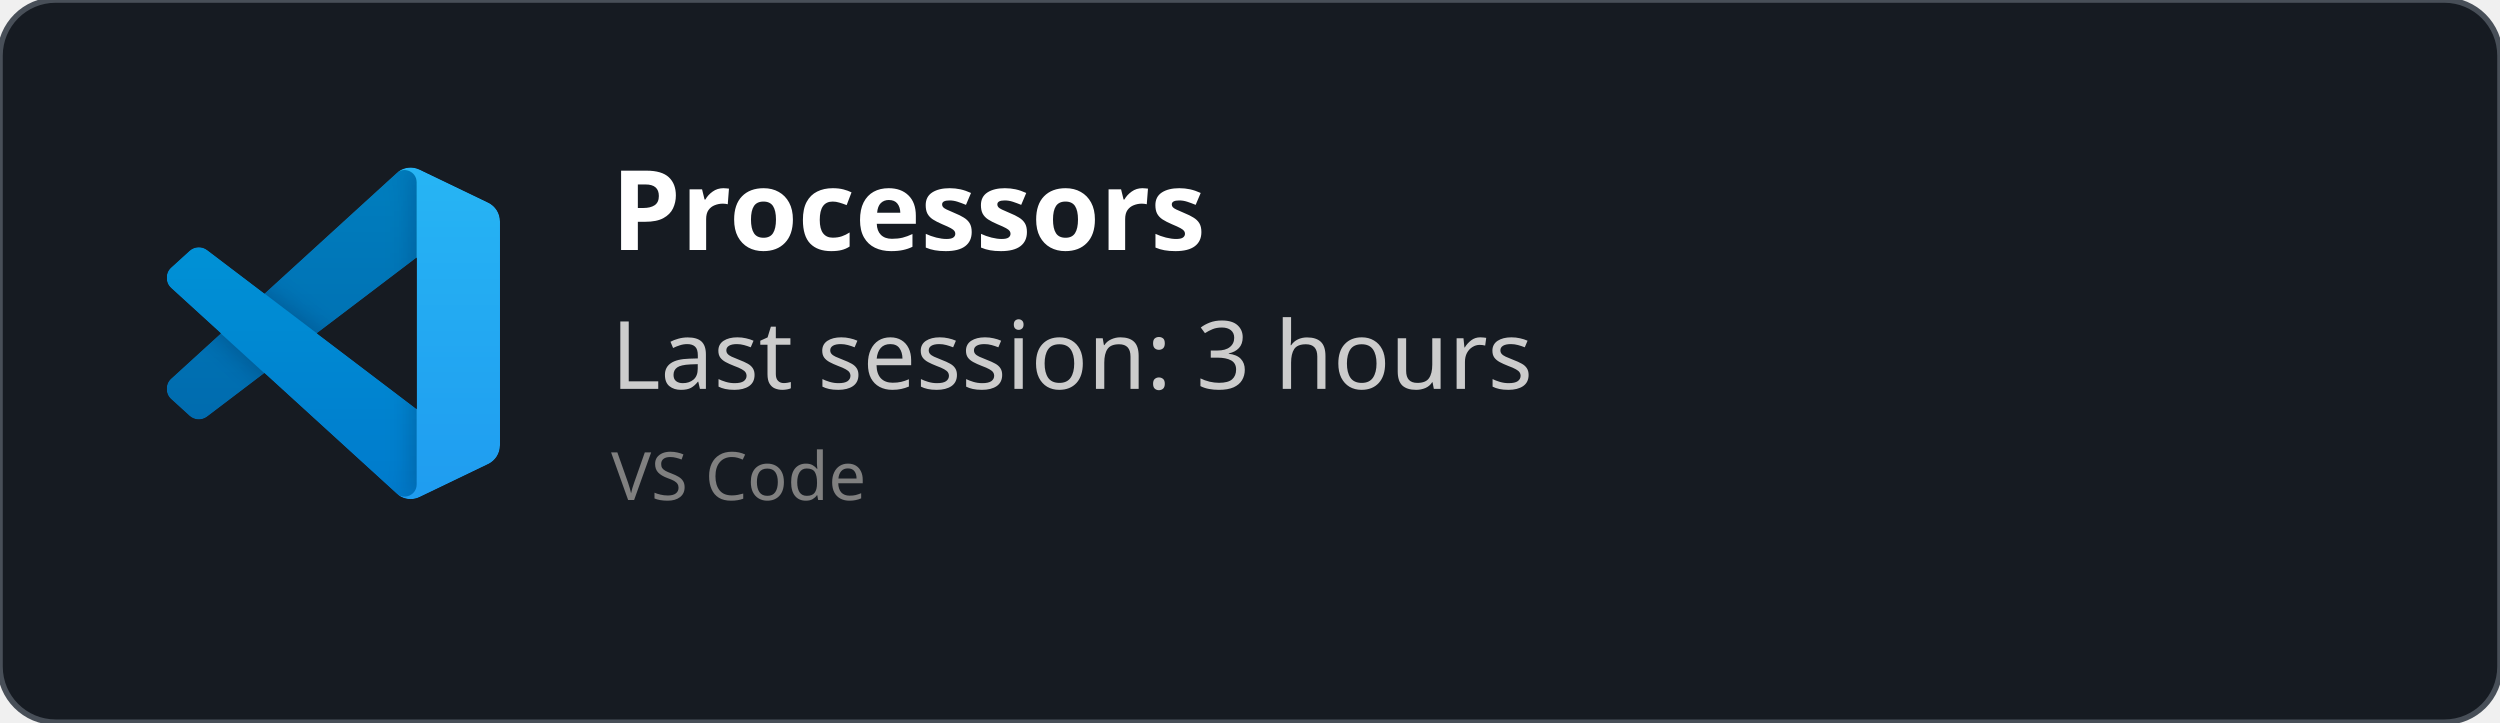
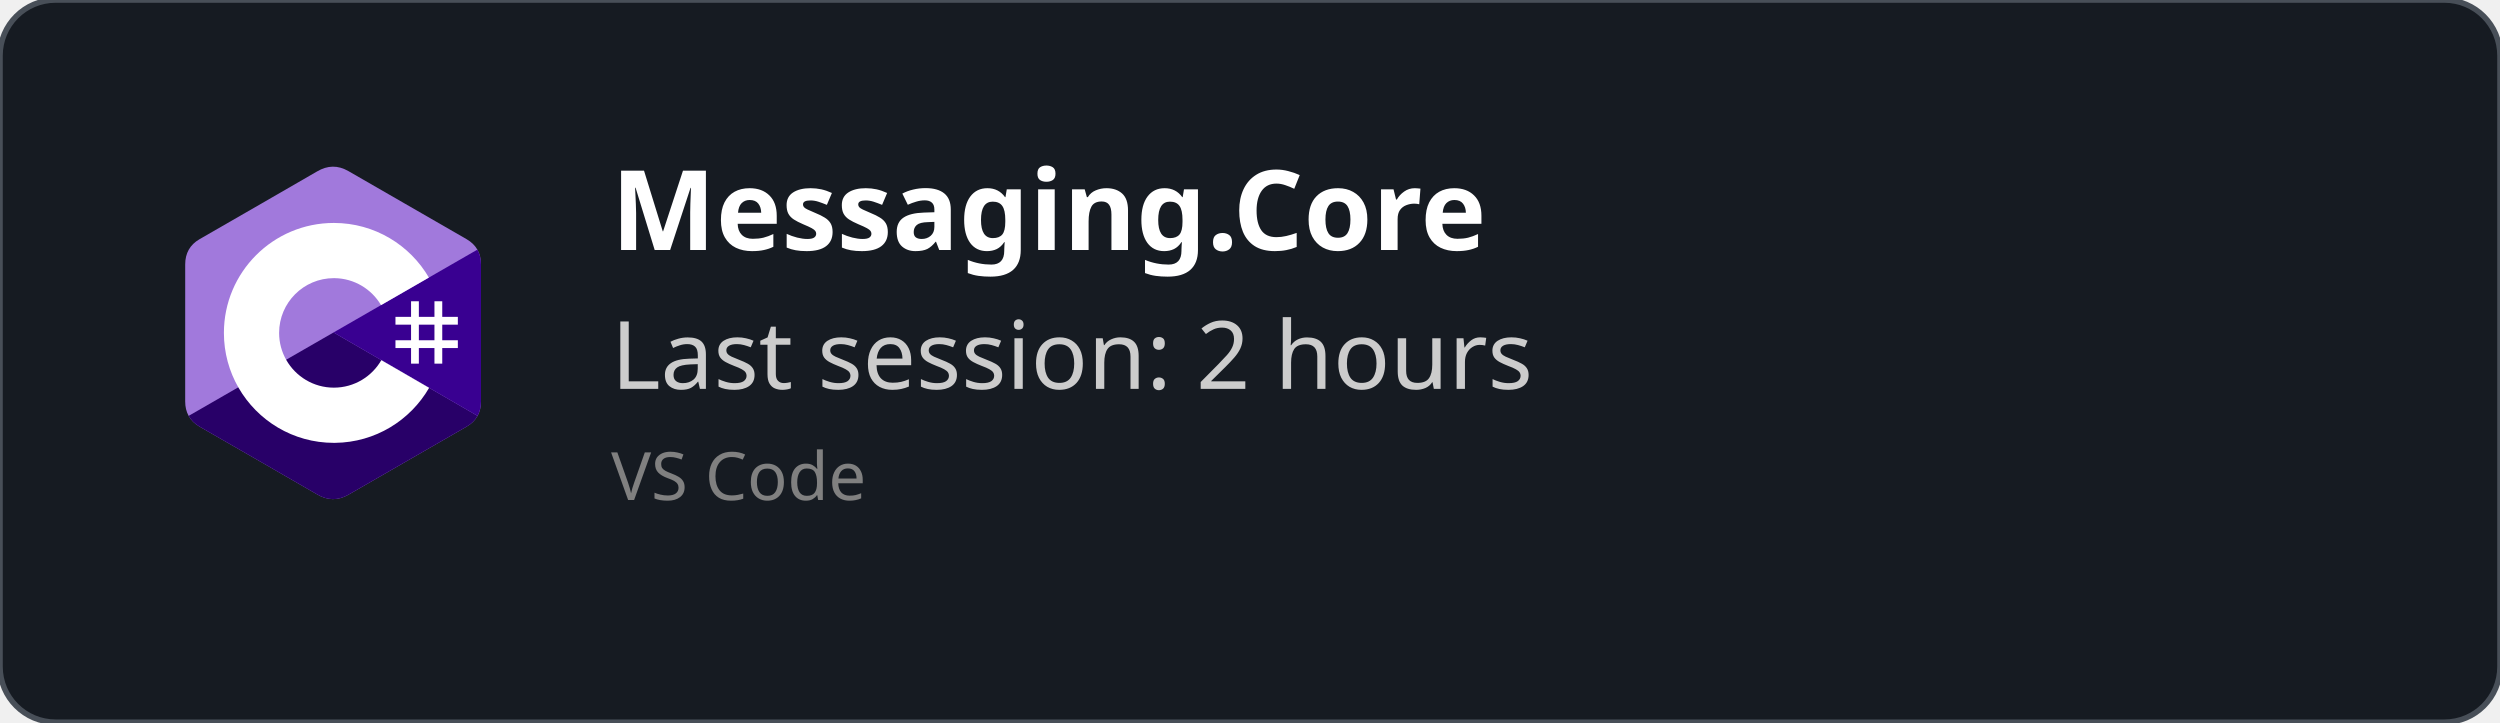
<svg xmlns="http://www.w3.org/2000/svg" width="450" height="130" viewBox="0 0 450 130" fill="none" role="img">
  <style>
    *{
        font-family: 'Segoe UI', Ubuntu, monospace
    }
    </style>
  <defs>
    <clipPath id="horizontalClip" x="20" y="20" width="500" height="200">
      <rect x="90" y="20" width="300" height="50" />
    </clipPath>
  </defs>
  <rect width="450" height="130" fill="rgba(22,27,34)" stroke="#484f58" stroke-width="1" fill-opacity="1" stroke-opacity="1" x="0" y="0" rx="10px" ry="10px">
    </rect>
-   <svg width="60" height="60" x="30" y="30" viewBox="0 0 100 100" fill="none" id="vscode">
-     <mask id="mask0" mask-type="alpha" maskUnits="userSpaceOnUse" x="0" y="0" width="100" height="100">
-       <path fill-rule="evenodd" clip-rule="evenodd" d="M70.912 99.317C72.487 99.931 74.283 99.891 75.873 99.126L96.461 89.22C98.624 88.179 100 85.989 100 83.587V16.413C100 14.011 98.624 11.822 96.461 10.781L75.873 0.874C73.786 -0.13 71.345 0.116 69.513 1.447C69.252 1.637 69.003 1.849 68.769 2.083L29.355 38.041L12.187 25.01C10.589 23.797 8.354 23.896 6.869 25.246L1.363 30.255C-0.453 31.906 -0.455 34.763 1.359 36.417L16.247 50L1.359 63.583C-0.455 65.237 -0.453 68.094 1.363 69.745L6.869 74.754C8.354 76.104 10.589 76.204 12.187 74.99L29.355 61.959L68.769 97.917C69.392 98.541 70.125 99.01 70.912 99.317ZM75.015 27.299L45.109 50L75.015 72.701V27.299Z" fill="white" />
-     </mask>
-     <g mask="url(#mask0)">
-       <path d="M96.461 10.796L75.857 0.876C73.472 -0.273 70.622 0.212 68.75 2.083L1.299 63.583C-0.516 65.237 -0.514 68.094 1.303 69.745L6.813 74.754C8.298 76.104 10.535 76.204 12.134 74.99L93.361 13.37C96.086 11.303 100 13.246 100 16.667V16.427C100 14.027 98.625 11.838 96.461 10.796Z" fill="#0065A9" />
-       <g filter="url(#filter0_d)">
-         <path d="M96.461 89.204L75.857 99.124C73.472 100.273 70.622 99.788 68.75 97.917L1.299 36.417C-0.516 34.763 -0.514 31.906 1.303 30.255L6.813 25.246C8.298 23.896 10.535 23.796 12.134 25.009L93.361 86.63C96.086 88.697 100 86.754 100 83.333V83.573C100 85.974 98.625 88.162 96.461 89.204Z" fill="#007ACC" />
-       </g>
-       <g filter="url(#filter1_d)">
-         <path d="M75.858 99.126C73.472 100.274 70.622 99.788 68.75 97.917C71.056 100.223 75 98.59 75 95.328V4.672C75 1.41 71.056 -0.223 68.75 2.083C70.622 0.211 73.472 -0.274 75.858 0.874L96.459 10.781C98.623 11.822 100 14.011 100 16.413V83.587C100 85.989 98.623 88.179 96.459 89.22L75.858 99.126Z" fill="#1F9CF0" />
-       </g>
-       <g style="mix-blend-mode:overlay" opacity="0.25">
-         <path fill-rule="evenodd" clip-rule="evenodd" d="M70.851 99.317C72.426 99.931 74.222 99.891 75.812 99.126L96.4 89.22C98.563 88.179 99.939 85.989 99.939 83.587V16.413C99.939 14.011 98.564 11.822 96.4 10.781L75.812 0.874C73.725 -0.13 71.284 0.116 69.453 1.447C69.191 1.637 68.942 1.849 68.708 2.083L29.294 38.041L12.126 25.01C10.528 23.796 8.293 23.896 6.809 25.246L1.302 30.255C-0.513 31.906 -0.515 34.763 1.298 36.417L16.186 50L1.298 63.583C-0.515 65.237 -0.513 68.094 1.302 69.745L6.809 74.754C8.293 76.104 10.528 76.204 12.126 74.99L29.294 61.959L68.708 97.917C69.332 98.54 70.064 99.01 70.851 99.317ZM74.954 27.299L45.048 50L74.954 72.701V27.299Z" fill="url(#paint0_linear)" />
-       </g>
+   <svg width="60" height="60" x="30" y="30" viewBox="0 0 256 288" version="1.1" preserveAspectRatio="xMidYMid">
+     <g>
+       <path d="M255.569,84.452 C255.567,79.622 254.534,75.354 252.445,71.691 C250.393,68.089 247.32,65.07 243.198,62.683 C209.173,43.064 175.115,23.505 141.101,3.866 C131.931,-1.428 123.04,-1.235 113.938,4.135 C100.395,12.122 32.59,50.969 12.385,62.672 C4.064,67.489 0.015,74.861 0.013,84.443 C0,123.898 0.013,163.352 0,202.808 C0,207.532 0.991,211.717 2.988,215.325 C5.041,219.036 8.157,222.138 12.374,224.579 C32.58,236.282 100.394,275.126 113.934,283.115 C123.04,288.488 131.931,288.68 141.104,283.384 C175.119,263.744 209.179,244.186 243.209,224.567 C247.426,222.127 250.542,219.023 252.595,215.315 C254.589,211.707 255.582,207.522 255.582,202.797 C255.582,202.797 255.582,123.908 255.569,84.452" fill="#A179DC" fill-rule="nonzero" />
+       <path d="M128.182,143.241 L2.988,215.325 C5.041,219.036 8.157,222.138 12.374,224.579 C32.58,236.282 100.394,275.126 113.934,283.115 C123.04,288.488 131.931,288.68 141.104,283.384 C175.119,263.744 209.179,244.186 243.209,224.567 C247.426,222.127 250.542,219.023 252.595,215.315 L128.182,143.241" fill="#280068" fill-rule="nonzero" />
+       <path d="M255.569,84.452 C255.567,79.622 254.534,75.354 252.445,71.691 L128.182,143.241 L252.595,215.315 C254.589,211.707 255.58,207.522 255.582,202.797 C255.582,202.797 255.582,123.908 255.569,84.452" fill="#390091" fill-rule="nonzero" />
+       <path d="M201.892,116.294 L201.892,129.768 L215.366,129.768 L215.366,116.294 L222.103,116.294 L222.103,129.768 L235.577,129.768 L235.577,136.505 L222.103,136.505 L222.103,149.978 L235.577,149.978 L235.577,156.715 L222.103,156.715 L222.103,170.189 L215.366,170.189 L215.366,156.715 L201.892,156.715 L201.892,170.189 L195.155,170.189 L195.155,156.715 L181.682,156.715 L181.682,149.978 L195.155,149.978 L195.155,136.505 L181.682,136.505 L181.682,129.768 L195.155,129.768 L195.155,116.294 L201.892,116.294 Z M215.366,136.505 L201.892,136.505 L201.892,149.978 L215.366,149.978 L215.366,136.505 Z" fill="#FFFFFF" />
+       <path d="M128.457,48.626 C163.601,48.626 194.284,67.712 210.719,96.082 L210.558,95.809 L169.21,119.617 C161.063,105.824 146.128,96.515 128.996,96.323 L128.457,96.32 C102.331,96.32 81.151,117.5 81.151,143.625 C81.151,152.169 83.428,160.178 87.39,167.095 C95.544,181.33 110.873,190.931 128.457,190.931 C146.15,190.931 161.566,181.208 169.678,166.821 L169.481,167.166 L210.768,191.084 C194.513,219.213 164.25,238.241 129.515,238.62 L128.457,238.626 C93.202,238.626 62.432,219.422 46.038,190.902 C38.035,176.979 33.456,160.838 33.456,143.625 C33.456,91.159 75.988,48.626 128.457,48.626 Z" fill="#FFFFFF" fill-rule="nonzero" />
    </g>
-     <defs>
-       <filter id="filter0_d" x="-8.394" y="15.829" width="116.727" height="92.246" filterUnits="userSpaceOnUse" color-interpolation-filters="sRGB">
-         <feFlood flood-opacity="0" result="BackgroundImageFix" />
-         <feColorMatrix in="SourceAlpha" type="matrix" values="0 0 0 0 0 0 0 0 0 0 0 0 0 0 0 0 0 0 127 0" />
-         <feOffset />
-         <feGaussianBlur stdDeviation="4.167" />
-         <feColorMatrix type="matrix" values="0 0 0 0 0 0 0 0 0 0 0 0 0 0 0 0 0 0 0.25 0" />
-         <feBlend mode="overlay" in2="BackgroundImageFix" result="effect1_dropShadow" />
-         <feBlend mode="normal" in="SourceGraphic" in2="effect1_dropShadow" result="shape" />
-       </filter>
-       <filter id="filter1_d" x="60.417" y="-8.076" width="47.917" height="116.151" filterUnits="userSpaceOnUse" color-interpolation-filters="sRGB">
-         <feFlood flood-opacity="0" result="BackgroundImageFix" />
-         <feColorMatrix in="SourceAlpha" type="matrix" values="0 0 0 0 0 0 0 0 0 0 0 0 0 0 0 0 0 0 127 0" />
-         <feOffset />
-         <feGaussianBlur stdDeviation="4.167" />
-         <feColorMatrix type="matrix" values="0 0 0 0 0 0 0 0 0 0 0 0 0 0 0 0 0 0 0.25 0" />
-         <feBlend mode="overlay" in2="BackgroundImageFix" result="effect1_dropShadow" />
-         <feBlend mode="normal" in="SourceGraphic" in2="effect1_dropShadow" result="shape" />
-       </filter>
-       <linearGradient id="paint0_linear" x1="49.939" y1="0.258" x2="49.939" y2="99.742" gradientUnits="userSpaceOnUse">
-         <stop stop-color="white" />
-         <stop offset="1" stop-color="white" stop-opacity="0" />
-       </linearGradient>
-     </defs>
  </svg>
  <text x="110" y="45" font-size="20" clip-path="url(#horizontalClip)" font-weight="bold" font-family="Ubuntu" fill="white">
-     Processors
+     Messaging.Core
    </text>
  <text x="110" y="70" font-size="17px" font-family="Ubuntu" fill="#ccc">
-     Last session: 3 hours
+     Last session: 2 hours
    </text>
  <text x="110" y="90" font-size="12px" font-family="Ubuntu" fill="grey">
    VS Code
    </text>
</svg>
